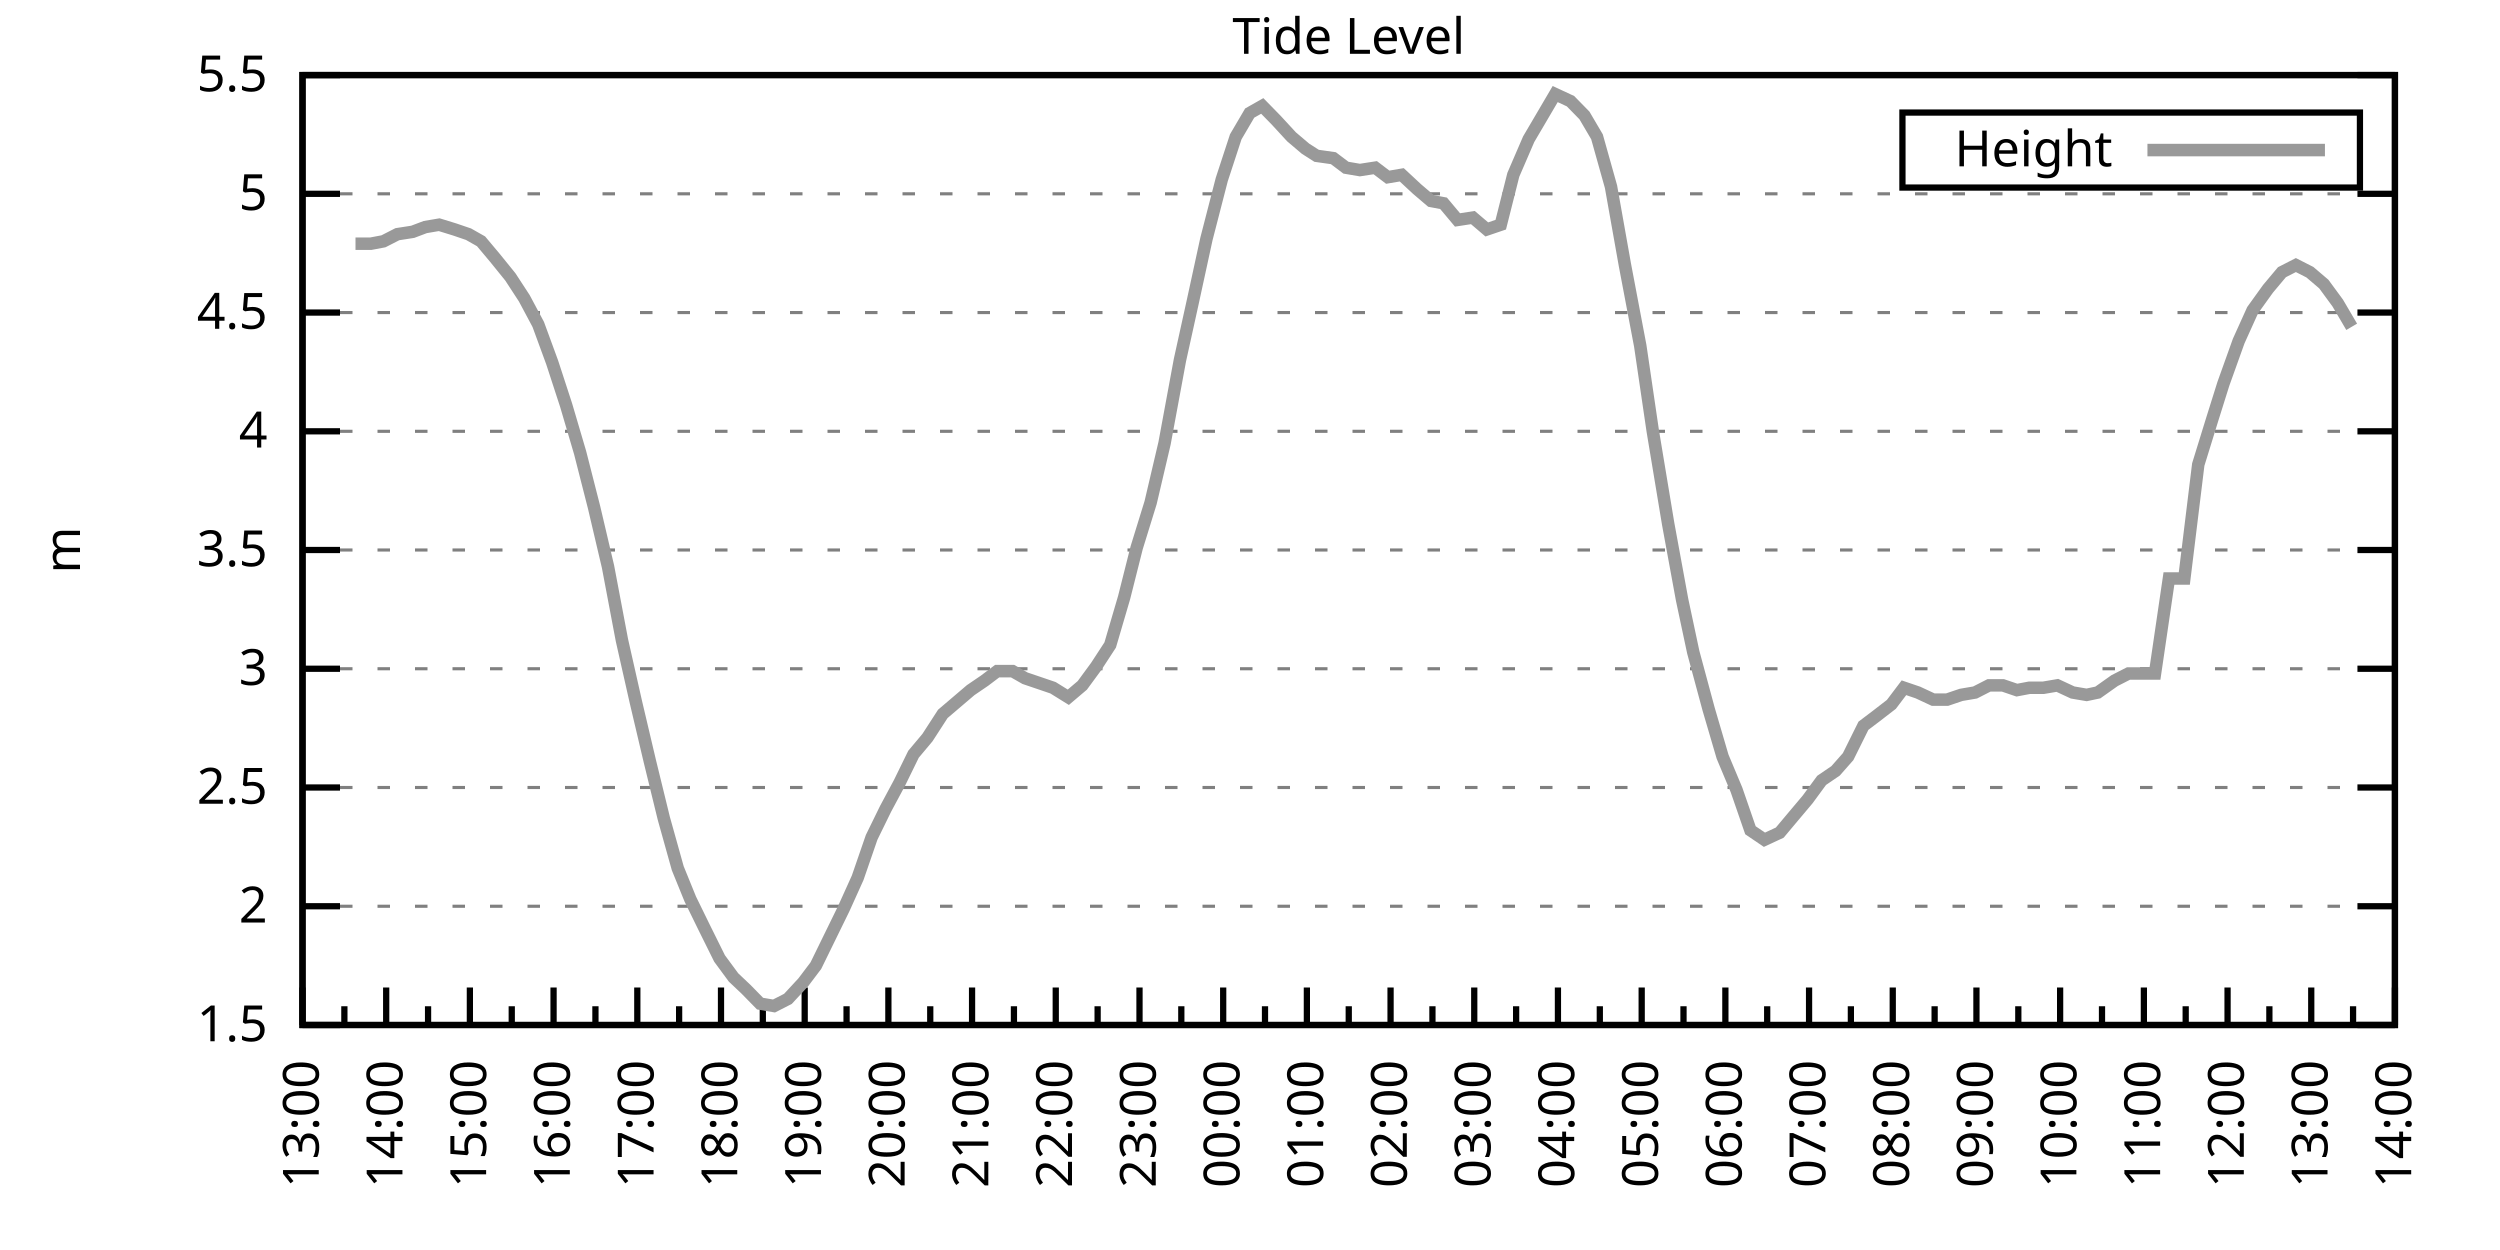
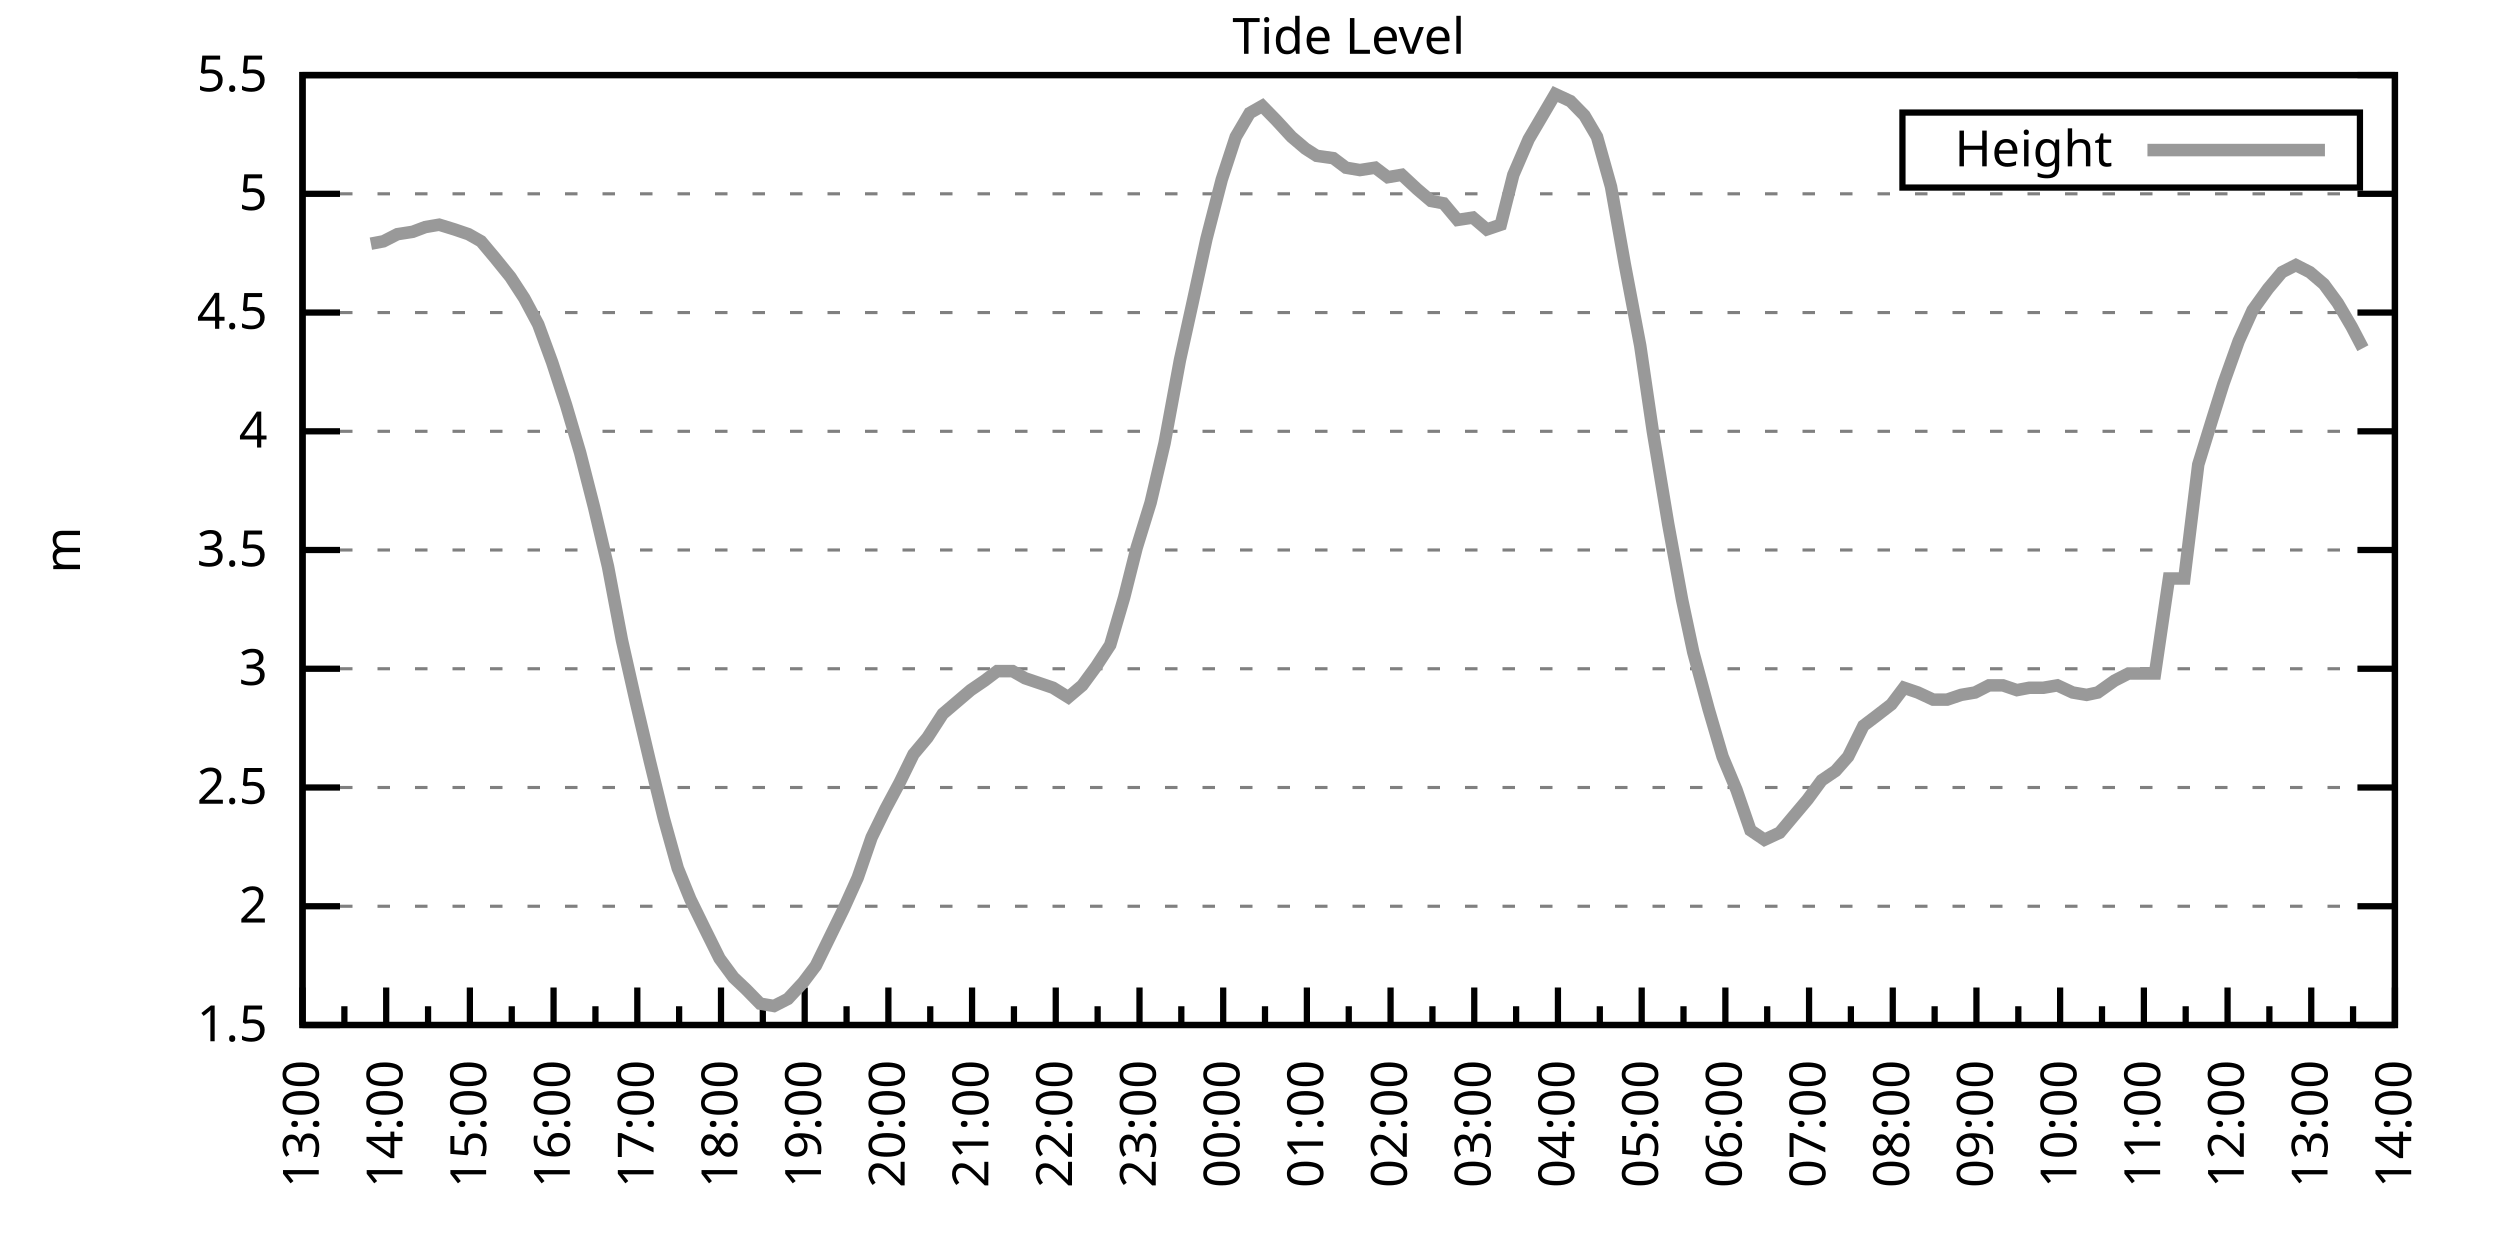
<svg xmlns="http://www.w3.org/2000/svg" xmlns:xlink="http://www.w3.org/1999/xlink" width="400" height="200" viewBox="0 0 400 200">
  <g id="gnuplot_canvas">
    <rect x="0" y="0" width="400" height="200" fill="none" />
    <defs>
      <circle id="gpDot" r="0.5" stroke-width="0.5" stroke="currentColor" />
      <path id="gpPt0" stroke-width="0.333" stroke="currentColor" d="M-1,0 h2 M0,-1 v2" />
      <path id="gpPt1" stroke-width="0.333" stroke="currentColor" d="M-1,-1 L1,1 M1,-1 L-1,1" />
      <path id="gpPt2" stroke-width="0.333" stroke="currentColor" d="M-1,0 L1,0 M0,-1 L0,1 M-1,-1 L1,1 M-1,1 L1,-1" />
      <rect id="gpPt3" stroke-width="0.333" stroke="currentColor" x="-1" y="-1" width="2" height="2" />
      <rect id="gpPt4" stroke-width="0.333" stroke="currentColor" fill="currentColor" x="-1" y="-1" width="2" height="2" />
      <circle id="gpPt5" stroke-width="0.333" stroke="currentColor" cx="0" cy="0" r="1" />
      <use xlink:href="#gpPt5" id="gpPt6" fill="currentColor" stroke="none" />
      <path id="gpPt7" stroke-width="0.333" stroke="currentColor" d="M0,-1.33 L-1.33,0.67 L1.33,0.67 z" />
      <use xlink:href="#gpPt7" id="gpPt8" fill="currentColor" stroke="none" />
      <use xlink:href="#gpPt7" id="gpPt9" stroke="currentColor" transform="rotate(180)" />
      <use xlink:href="#gpPt9" id="gpPt10" fill="currentColor" stroke="none" />
      <use xlink:href="#gpPt3" id="gpPt11" stroke="currentColor" transform="rotate(45)" />
      <use xlink:href="#gpPt11" id="gpPt12" fill="currentColor" stroke="none" />
      <path id="gpPt13" stroke-width="0.333" stroke="currentColor" d="M0,1.330 L1.265,0.411 L0.782,-1.067 L-0.782,-1.076 L-1.265,0.411 z" />
      <use xlink:href="#gpPt13" id="gpPt14" fill="currentColor" stroke="none" />
      <filter id="textbox" filterUnits="objectBoundingBox" x="0" y="0" height="1" width="1">
        <feFlood flood-color="white" flood-opacity="1" result="bgnd" />
        <feComposite in="SourceGraphic" in2="bgnd" operator="atop" />
      </filter>
      <filter id="greybox" filterUnits="objectBoundingBox" x="0" y="0" height="1" width="1">
        <feFlood flood-color="lightgrey" flood-opacity="1" result="grey" />
        <feComposite in="SourceGraphic" in2="grey" operator="atop" />
      </filter>
    </defs>
    <g fill="none" color="white" stroke="currentColor" stroke-width="1.00" stroke-linecap="butt" stroke-linejoin="miter">
</g>
    <g fill="none" color="black" stroke="currentColor" stroke-width="1.00" stroke-linecap="butt" stroke-linejoin="miter">
      <g stroke="none" shape-rendering="crispEdges">
        <polygon fill="rgb(255, 255, 255)" points="48.40,164.00 383.18,164.00 383.18,12.02 48.40,12.02 " />
      </g>
    </g>
    <g fill="none" color="black" stroke="currentColor" stroke-width="1.00" stroke-linecap="butt" stroke-linejoin="miter">
</g>
    <g fill="none" color="black" stroke="black" stroke-width="0.50" stroke-linecap="butt" stroke-linejoin="miter">
</g>
    <g fill="none" color="gray" stroke="currentColor" stroke-width="0.50" stroke-linecap="butt" stroke-linejoin="miter">
      <path stroke="gray" stroke-dasharray="2,4" class="gridline" d="M48.40,164.00 L383.19,164.00  " />
    </g>
    <g fill="none" color="gray" stroke="gray" stroke-width="1.00" stroke-linecap="butt" stroke-linejoin="miter">
</g>
    <g fill="none" color="black" stroke="currentColor" stroke-width="1.00" stroke-linecap="butt" stroke-linejoin="miter">
      <path stroke="black" d="M48.40,164.00 L54.40,164.00 M383.19,164.00 L377.19,164.00  " />
      <g transform="translate(42.80,166.60)" stroke="none" fill="black" font-family="Sans" font-size="8.00" text-anchor="end">
        <text>
          <tspan font-family="Sans"> 1.5</tspan>
        </text>
      </g>
    </g>
    <g fill="none" color="black" stroke="currentColor" stroke-width="1.00" stroke-linecap="butt" stroke-linejoin="miter">
</g>
    <g fill="none" color="black" stroke="black" stroke-width="0.50" stroke-linecap="butt" stroke-linejoin="miter">
</g>
    <g fill="none" color="gray" stroke="currentColor" stroke-width="0.50" stroke-linecap="butt" stroke-linejoin="miter">
      <path stroke="gray" stroke-dasharray="2,4" class="gridline" d="M48.40,145.00 L383.19,145.00  " />
    </g>
    <g fill="none" color="gray" stroke="gray" stroke-width="1.00" stroke-linecap="butt" stroke-linejoin="miter">
</g>
    <g fill="none" color="black" stroke="currentColor" stroke-width="1.00" stroke-linecap="butt" stroke-linejoin="miter">
      <path stroke="black" d="M48.40,145.00 L54.40,145.00 M383.19,145.00 L377.19,145.00  " />
      <g transform="translate(42.80,147.60)" stroke="none" fill="black" font-family="Sans" font-size="8.00" text-anchor="end">
        <text>
          <tspan font-family="Sans"> 2</tspan>
        </text>
      </g>
    </g>
    <g fill="none" color="black" stroke="currentColor" stroke-width="1.00" stroke-linecap="butt" stroke-linejoin="miter">
</g>
    <g fill="none" color="black" stroke="black" stroke-width="0.50" stroke-linecap="butt" stroke-linejoin="miter">
</g>
    <g fill="none" color="gray" stroke="currentColor" stroke-width="0.50" stroke-linecap="butt" stroke-linejoin="miter">
      <path stroke="gray" stroke-dasharray="2,4" class="gridline" d="M48.40,126.00 L383.19,126.00  " />
    </g>
    <g fill="none" color="gray" stroke="gray" stroke-width="1.00" stroke-linecap="butt" stroke-linejoin="miter">
</g>
    <g fill="none" color="black" stroke="currentColor" stroke-width="1.00" stroke-linecap="butt" stroke-linejoin="miter">
      <path stroke="black" d="M48.40,126.00 L54.40,126.00 M383.19,126.00 L377.19,126.00  " />
      <g transform="translate(42.80,128.60)" stroke="none" fill="black" font-family="Sans" font-size="8.00" text-anchor="end">
        <text>
          <tspan font-family="Sans"> 2.5</tspan>
        </text>
      </g>
    </g>
    <g fill="none" color="black" stroke="currentColor" stroke-width="1.00" stroke-linecap="butt" stroke-linejoin="miter">
</g>
    <g fill="none" color="black" stroke="black" stroke-width="0.50" stroke-linecap="butt" stroke-linejoin="miter">
</g>
    <g fill="none" color="gray" stroke="currentColor" stroke-width="0.50" stroke-linecap="butt" stroke-linejoin="miter">
      <path stroke="gray" stroke-dasharray="2,4" class="gridline" d="M48.40,107.00 L383.19,107.00  " />
    </g>
    <g fill="none" color="gray" stroke="gray" stroke-width="1.00" stroke-linecap="butt" stroke-linejoin="miter">
</g>
    <g fill="none" color="black" stroke="currentColor" stroke-width="1.00" stroke-linecap="butt" stroke-linejoin="miter">
      <path stroke="black" d="M48.40,107.00 L54.40,107.00 M383.19,107.00 L377.19,107.00  " />
      <g transform="translate(42.80,109.60)" stroke="none" fill="black" font-family="Sans" font-size="8.00" text-anchor="end">
        <text>
          <tspan font-family="Sans"> 3</tspan>
        </text>
      </g>
    </g>
    <g fill="none" color="black" stroke="currentColor" stroke-width="1.00" stroke-linecap="butt" stroke-linejoin="miter">
</g>
    <g fill="none" color="black" stroke="black" stroke-width="0.50" stroke-linecap="butt" stroke-linejoin="miter">
</g>
    <g fill="none" color="gray" stroke="currentColor" stroke-width="0.50" stroke-linecap="butt" stroke-linejoin="miter">
      <path stroke="gray" stroke-dasharray="2,4" class="gridline" d="M48.40,88.00 L383.19,88.00  " />
    </g>
    <g fill="none" color="gray" stroke="gray" stroke-width="1.00" stroke-linecap="butt" stroke-linejoin="miter">
</g>
    <g fill="none" color="black" stroke="currentColor" stroke-width="1.00" stroke-linecap="butt" stroke-linejoin="miter">
      <path stroke="black" d="M48.40,88.00 L54.40,88.00 M383.19,88.00 L377.19,88.00  " />
      <g transform="translate(42.80,90.60)" stroke="none" fill="black" font-family="Sans" font-size="8.00" text-anchor="end">
        <text>
          <tspan font-family="Sans"> 3.5</tspan>
        </text>
      </g>
    </g>
    <g fill="none" color="black" stroke="currentColor" stroke-width="1.00" stroke-linecap="butt" stroke-linejoin="miter">
</g>
    <g fill="none" color="black" stroke="black" stroke-width="0.50" stroke-linecap="butt" stroke-linejoin="miter">
</g>
    <g fill="none" color="gray" stroke="currentColor" stroke-width="0.50" stroke-linecap="butt" stroke-linejoin="miter">
      <path stroke="gray" stroke-dasharray="2,4" class="gridline" d="M48.40,69.01 L383.19,69.01  " />
    </g>
    <g fill="none" color="gray" stroke="gray" stroke-width="1.00" stroke-linecap="butt" stroke-linejoin="miter">
</g>
    <g fill="none" color="black" stroke="currentColor" stroke-width="1.00" stroke-linecap="butt" stroke-linejoin="miter">
      <path stroke="black" d="M48.40,69.01 L54.40,69.01 M383.19,69.01 L377.19,69.01  " />
      <g transform="translate(42.80,71.61)" stroke="none" fill="black" font-family="Sans" font-size="8.00" text-anchor="end">
        <text>
          <tspan font-family="Sans"> 4</tspan>
        </text>
      </g>
    </g>
    <g fill="none" color="black" stroke="currentColor" stroke-width="1.00" stroke-linecap="butt" stroke-linejoin="miter">
</g>
    <g fill="none" color="black" stroke="black" stroke-width="0.50" stroke-linecap="butt" stroke-linejoin="miter">
</g>
    <g fill="none" color="gray" stroke="currentColor" stroke-width="0.50" stroke-linecap="butt" stroke-linejoin="miter">
      <path stroke="gray" stroke-dasharray="2,4" class="gridline" d="M48.40,50.01 L383.19,50.01  " />
    </g>
    <g fill="none" color="gray" stroke="gray" stroke-width="1.00" stroke-linecap="butt" stroke-linejoin="miter">
</g>
    <g fill="none" color="black" stroke="currentColor" stroke-width="1.00" stroke-linecap="butt" stroke-linejoin="miter">
      <path stroke="black" d="M48.40,50.01 L54.40,50.01 M383.19,50.01 L377.19,50.01  " />
      <g transform="translate(42.80,52.61)" stroke="none" fill="black" font-family="Sans" font-size="8.00" text-anchor="end">
        <text>
          <tspan font-family="Sans"> 4.5</tspan>
        </text>
      </g>
    </g>
    <g fill="none" color="black" stroke="currentColor" stroke-width="1.00" stroke-linecap="butt" stroke-linejoin="miter">
</g>
    <g fill="none" color="black" stroke="black" stroke-width="0.50" stroke-linecap="butt" stroke-linejoin="miter">
</g>
    <g fill="none" color="gray" stroke="currentColor" stroke-width="0.50" stroke-linecap="butt" stroke-linejoin="miter">
      <path stroke="gray" stroke-dasharray="2,4" class="gridline" d="M48.40,31.01 L383.19,31.01  " />
    </g>
    <g fill="none" color="gray" stroke="gray" stroke-width="1.00" stroke-linecap="butt" stroke-linejoin="miter">
</g>
    <g fill="none" color="black" stroke="currentColor" stroke-width="1.00" stroke-linecap="butt" stroke-linejoin="miter">
      <path stroke="black" d="M48.40,31.01 L54.40,31.01 M383.19,31.01 L377.19,31.01  " />
      <g transform="translate(42.80,33.61)" stroke="none" fill="black" font-family="Sans" font-size="8.00" text-anchor="end">
        <text>
          <tspan font-family="Sans"> 5</tspan>
        </text>
      </g>
    </g>
    <g fill="none" color="black" stroke="currentColor" stroke-width="1.00" stroke-linecap="butt" stroke-linejoin="miter">
</g>
    <g fill="none" color="black" stroke="black" stroke-width="0.50" stroke-linecap="butt" stroke-linejoin="miter">
</g>
    <g fill="none" color="gray" stroke="currentColor" stroke-width="0.50" stroke-linecap="butt" stroke-linejoin="miter">
      <path stroke="gray" stroke-dasharray="2,4" class="gridline" d="M48.40,12.01 L383.19,12.01  " />
    </g>
    <g fill="none" color="gray" stroke="gray" stroke-width="1.00" stroke-linecap="butt" stroke-linejoin="miter">
</g>
    <g fill="none" color="black" stroke="currentColor" stroke-width="1.00" stroke-linecap="butt" stroke-linejoin="miter">
      <path stroke="black" d="M48.40,12.01 L54.40,12.01 M383.19,12.01 L377.19,12.01  " />
      <g transform="translate(42.80,14.61)" stroke="none" fill="black" font-family="Sans" font-size="8.00" text-anchor="end">
        <text>
          <tspan font-family="Sans"> 5.5</tspan>
        </text>
      </g>
    </g>
    <g fill="none" color="black" stroke="currentColor" stroke-width="1.00" stroke-linecap="butt" stroke-linejoin="miter">
      <path stroke="black" d="M48.40,164.00 L48.40,158.00  " />
      <g transform="translate(51.00,169.60) rotate(270)" stroke="none" fill="black" font-family="Sans" font-size="8.00" text-anchor="end">
        <text>
          <tspan font-family="Sans">13:00</tspan>
        </text>
      </g>
    </g>
    <g fill="none" color="black" stroke="currentColor" stroke-width="1.00" stroke-linecap="butt" stroke-linejoin="miter">
      <path stroke="black" d="M55.10,164.00 L55.10,161.00 M61.79,164.00 L61.79,158.00  " />
      <g transform="translate(64.39,169.60) rotate(270)" stroke="none" fill="black" font-family="Sans" font-size="8.00" text-anchor="end">
        <text>
          <tspan font-family="Sans">14:00</tspan>
        </text>
      </g>
    </g>
    <g fill="none" color="black" stroke="currentColor" stroke-width="1.00" stroke-linecap="butt" stroke-linejoin="miter">
      <path stroke="black" d="M68.49,164.00 L68.49,161.00 M75.18,164.00 L75.18,158.00  " />
      <g transform="translate(77.78,169.60) rotate(270)" stroke="none" fill="black" font-family="Sans" font-size="8.00" text-anchor="end">
        <text>
          <tspan font-family="Sans">15:00</tspan>
        </text>
      </g>
    </g>
    <g fill="none" color="black" stroke="currentColor" stroke-width="1.00" stroke-linecap="butt" stroke-linejoin="miter">
      <path stroke="black" d="M81.88,164.00 L81.88,161.00 M88.57,164.00 L88.57,158.00  " />
      <g transform="translate(91.17,169.60) rotate(270)" stroke="none" fill="black" font-family="Sans" font-size="8.00" text-anchor="end">
        <text>
          <tspan font-family="Sans">16:00</tspan>
        </text>
      </g>
    </g>
    <g fill="none" color="black" stroke="currentColor" stroke-width="1.00" stroke-linecap="butt" stroke-linejoin="miter">
      <path stroke="black" d="M95.27,164.00 L95.27,161.00 M101.97,164.00 L101.97,158.00  " />
      <g transform="translate(104.57,169.60) rotate(270)" stroke="none" fill="black" font-family="Sans" font-size="8.00" text-anchor="end">
        <text>
          <tspan font-family="Sans">17:00</tspan>
        </text>
      </g>
    </g>
    <g fill="none" color="black" stroke="currentColor" stroke-width="1.00" stroke-linecap="butt" stroke-linejoin="miter">
      <path stroke="black" d="M108.66,164.00 L108.66,161.00 M115.36,164.00 L115.36,158.00  " />
      <g transform="translate(117.96,169.60) rotate(270)" stroke="none" fill="black" font-family="Sans" font-size="8.00" text-anchor="end">
        <text>
          <tspan font-family="Sans">18:00</tspan>
        </text>
      </g>
    </g>
    <g fill="none" color="black" stroke="currentColor" stroke-width="1.00" stroke-linecap="butt" stroke-linejoin="miter">
      <path stroke="black" d="M122.05,164.00 L122.05,161.00 M128.75,164.00 L128.75,158.00  " />
      <g transform="translate(131.35,169.60) rotate(270)" stroke="none" fill="black" font-family="Sans" font-size="8.00" text-anchor="end">
        <text>
          <tspan font-family="Sans">19:00</tspan>
        </text>
      </g>
    </g>
    <g fill="none" color="black" stroke="currentColor" stroke-width="1.00" stroke-linecap="butt" stroke-linejoin="miter">
      <path stroke="black" d="M135.45,164.00 L135.45,161.00 M142.14,164.00 L142.14,158.00  " />
      <g transform="translate(144.74,169.60) rotate(270)" stroke="none" fill="black" font-family="Sans" font-size="8.00" text-anchor="end">
        <text>
          <tspan font-family="Sans">20:00</tspan>
        </text>
      </g>
    </g>
    <g fill="none" color="black" stroke="currentColor" stroke-width="1.00" stroke-linecap="butt" stroke-linejoin="miter">
      <path stroke="black" d="M148.84,164.00 L148.84,161.00 M155.53,164.00 L155.53,158.00  " />
      <g transform="translate(158.13,169.60) rotate(270)" stroke="none" fill="black" font-family="Sans" font-size="8.00" text-anchor="end">
        <text>
          <tspan font-family="Sans">21:00</tspan>
        </text>
      </g>
    </g>
    <g fill="none" color="black" stroke="currentColor" stroke-width="1.00" stroke-linecap="butt" stroke-linejoin="miter">
      <path stroke="black" d="M162.23,164.00 L162.23,161.00 M168.92,164.00 L168.92,158.00  " />
      <g transform="translate(171.52,169.60) rotate(270)" stroke="none" fill="black" font-family="Sans" font-size="8.00" text-anchor="end">
        <text>
          <tspan font-family="Sans">22:00</tspan>
        </text>
      </g>
    </g>
    <g fill="none" color="black" stroke="currentColor" stroke-width="1.00" stroke-linecap="butt" stroke-linejoin="miter">
      <path stroke="black" d="M175.62,164.00 L175.62,161.00 M182.32,164.00 L182.32,158.00  " />
      <g transform="translate(184.92,169.60) rotate(270)" stroke="none" fill="black" font-family="Sans" font-size="8.00" text-anchor="end">
        <text>
          <tspan font-family="Sans">23:00</tspan>
        </text>
      </g>
    </g>
    <g fill="none" color="black" stroke="currentColor" stroke-width="1.00" stroke-linecap="butt" stroke-linejoin="miter">
      <path stroke="black" d="M189.01,164.00 L189.01,161.00 M195.71,164.00 L195.71,158.00  " />
      <g transform="translate(198.31,169.60) rotate(270)" stroke="none" fill="black" font-family="Sans" font-size="8.00" text-anchor="end">
        <text>
          <tspan font-family="Sans">00:00</tspan>
        </text>
      </g>
    </g>
    <g fill="none" color="black" stroke="currentColor" stroke-width="1.00" stroke-linecap="butt" stroke-linejoin="miter">
      <path stroke="black" d="M202.40,164.00 L202.40,161.00 M209.10,164.00 L209.10,158.00  " />
      <g transform="translate(211.70,169.60) rotate(270)" stroke="none" fill="black" font-family="Sans" font-size="8.00" text-anchor="end">
        <text>
          <tspan font-family="Sans">01:00</tspan>
        </text>
      </g>
    </g>
    <g fill="none" color="black" stroke="currentColor" stroke-width="1.00" stroke-linecap="butt" stroke-linejoin="miter">
      <path stroke="black" d="M215.80,164.00 L215.80,161.00 M222.49,164.00 L222.49,158.00  " />
      <g transform="translate(225.09,169.60) rotate(270)" stroke="none" fill="black" font-family="Sans" font-size="8.00" text-anchor="end">
        <text>
          <tspan font-family="Sans">02:00</tspan>
        </text>
      </g>
    </g>
    <g fill="none" color="black" stroke="currentColor" stroke-width="1.00" stroke-linecap="butt" stroke-linejoin="miter">
      <path stroke="black" d="M229.19,164.00 L229.19,161.00 M235.88,164.00 L235.88,158.00  " />
      <g transform="translate(238.48,169.60) rotate(270)" stroke="none" fill="black" font-family="Sans" font-size="8.00" text-anchor="end">
        <text>
          <tspan font-family="Sans">03:00</tspan>
        </text>
      </g>
    </g>
    <g fill="none" color="black" stroke="currentColor" stroke-width="1.00" stroke-linecap="butt" stroke-linejoin="miter">
      <path stroke="black" d="M242.58,164.00 L242.58,161.00 M249.27,164.00 L249.27,158.00  " />
      <g transform="translate(251.87,169.60) rotate(270)" stroke="none" fill="black" font-family="Sans" font-size="8.00" text-anchor="end">
        <text>
          <tspan font-family="Sans">04:00</tspan>
        </text>
      </g>
    </g>
    <g fill="none" color="black" stroke="currentColor" stroke-width="1.00" stroke-linecap="butt" stroke-linejoin="miter">
      <path stroke="black" d="M255.97,164.00 L255.97,161.00 M262.67,164.00 L262.67,158.00  " />
      <g transform="translate(265.27,169.60) rotate(270)" stroke="none" fill="black" font-family="Sans" font-size="8.00" text-anchor="end">
        <text>
          <tspan font-family="Sans">05:00</tspan>
        </text>
      </g>
    </g>
    <g fill="none" color="black" stroke="currentColor" stroke-width="1.00" stroke-linecap="butt" stroke-linejoin="miter">
      <path stroke="black" d="M269.36,164.00 L269.36,161.00 M276.06,164.00 L276.06,158.00  " />
      <g transform="translate(278.66,169.60) rotate(270)" stroke="none" fill="black" font-family="Sans" font-size="8.00" text-anchor="end">
        <text>
          <tspan font-family="Sans">06:00</tspan>
        </text>
      </g>
    </g>
    <g fill="none" color="black" stroke="currentColor" stroke-width="1.00" stroke-linecap="butt" stroke-linejoin="miter">
      <path stroke="black" d="M282.75,164.00 L282.75,161.00 M289.45,164.00 L289.45,158.00  " />
      <g transform="translate(292.05,169.60) rotate(270)" stroke="none" fill="black" font-family="Sans" font-size="8.00" text-anchor="end">
        <text>
          <tspan font-family="Sans">07:00</tspan>
        </text>
      </g>
    </g>
    <g fill="none" color="black" stroke="currentColor" stroke-width="1.00" stroke-linecap="butt" stroke-linejoin="miter">
      <path stroke="black" d="M296.14,164.00 L296.14,161.00 M302.84,164.00 L302.84,158.00  " />
      <g transform="translate(305.44,169.60) rotate(270)" stroke="none" fill="black" font-family="Sans" font-size="8.00" text-anchor="end">
        <text>
          <tspan font-family="Sans">08:00</tspan>
        </text>
      </g>
    </g>
    <g fill="none" color="black" stroke="currentColor" stroke-width="1.00" stroke-linecap="butt" stroke-linejoin="miter">
      <path stroke="black" d="M309.54,164.00 L309.54,161.00 M316.23,164.00 L316.23,158.00  " />
      <g transform="translate(318.83,169.60) rotate(270)" stroke="none" fill="black" font-family="Sans" font-size="8.00" text-anchor="end">
        <text>
          <tspan font-family="Sans">09:00</tspan>
        </text>
      </g>
    </g>
    <g fill="none" color="black" stroke="currentColor" stroke-width="1.00" stroke-linecap="butt" stroke-linejoin="miter">
      <path stroke="black" d="M322.93,164.00 L322.93,161.00 M329.62,164.00 L329.62,158.00  " />
      <g transform="translate(332.22,169.60) rotate(270)" stroke="none" fill="black" font-family="Sans" font-size="8.00" text-anchor="end">
        <text>
          <tspan font-family="Sans">10:00</tspan>
        </text>
      </g>
    </g>
    <g fill="none" color="black" stroke="currentColor" stroke-width="1.00" stroke-linecap="butt" stroke-linejoin="miter">
      <path stroke="black" d="M336.32,164.00 L336.32,161.00 M343.02,164.00 L343.02,158.00  " />
      <g transform="translate(345.62,169.60) rotate(270)" stroke="none" fill="black" font-family="Sans" font-size="8.00" text-anchor="end">
        <text>
          <tspan font-family="Sans">11:00</tspan>
        </text>
      </g>
    </g>
    <g fill="none" color="black" stroke="currentColor" stroke-width="1.00" stroke-linecap="butt" stroke-linejoin="miter">
      <path stroke="black" d="M349.71,164.00 L349.71,161.00 M356.41,164.00 L356.41,158.00  " />
      <g transform="translate(359.01,169.60) rotate(270)" stroke="none" fill="black" font-family="Sans" font-size="8.00" text-anchor="end">
        <text>
          <tspan font-family="Sans">12:00</tspan>
        </text>
      </g>
    </g>
    <g fill="none" color="black" stroke="currentColor" stroke-width="1.00" stroke-linecap="butt" stroke-linejoin="miter">
      <path stroke="black" d="M363.10,164.00 L363.10,161.00 M369.80,164.00 L369.80,158.00  " />
      <g transform="translate(372.40,169.60) rotate(270)" stroke="none" fill="black" font-family="Sans" font-size="8.00" text-anchor="end">
        <text>
          <tspan font-family="Sans">13:00</tspan>
        </text>
      </g>
    </g>
    <g fill="none" color="black" stroke="currentColor" stroke-width="1.00" stroke-linecap="butt" stroke-linejoin="miter">
      <path stroke="black" d="M376.49,164.00 L376.49,161.00 M383.19,164.00 L383.19,158.00  " />
      <g transform="translate(385.79,169.60) rotate(270)" stroke="none" fill="black" font-family="Sans" font-size="8.00" text-anchor="end">
        <text>
          <tspan font-family="Sans">14:00</tspan>
        </text>
      </g>
    </g>
    <g fill="none" color="black" stroke="currentColor" stroke-width="1.00" stroke-linecap="butt" stroke-linejoin="miter">
</g>
    <g fill="none" color="black" stroke="currentColor" stroke-width="1.00" stroke-linecap="butt" stroke-linejoin="miter">
      <path stroke="black" d="M48.40,12.01 L48.40,164.00 L383.19,164.00 L383.19,12.01 L48.40,12.01 Z  " />
    </g>
    <g fill="none" color="black" stroke="currentColor" stroke-width="1.00" stroke-linecap="butt" stroke-linejoin="miter">
      <g transform="translate(12.80,88.01) rotate(270)" stroke="none" fill="black" font-family="Sans" font-size="8.00" text-anchor="middle">
        <text>
          <tspan font-family="Sans">m</tspan>
        </text>
      </g>
    </g>
    <g fill="none" color="black" stroke="currentColor" stroke-width="1.00" stroke-linecap="butt" stroke-linejoin="miter">
</g>
    <g fill="none" color="black" stroke="currentColor" stroke-width="1.00" stroke-linecap="butt" stroke-linejoin="miter">
      <path stroke="black" d="M304.39,30.01 L304.39,18.01 L377.59,18.01 L377.59,30.01 L304.39,30.01 Z  " />
    </g>
    <g id="Tide_level_plot_1">
      <g fill="none" color="white" stroke="black" stroke-width="2.00" stroke-linecap="butt" stroke-linejoin="miter">
</g>
      <g fill="none" color="black" stroke="currentColor" stroke-width="2.00" stroke-linecap="butt" stroke-linejoin="miter">
        <g transform="translate(337.99,26.61)" stroke="none" fill="black" font-family="Sans" font-size="8.00" text-anchor="end">
          <text>
            <tspan font-family="Sans">Height</tspan>
          </text>
        </g>
      </g>
      <g fill="none" color="black" stroke="currentColor" stroke-width="2.00" stroke-linecap="butt" stroke-linejoin="miter">
-         <path stroke="rgb(153, 153, 153)" d="M343.59,24.01 L371.99,24.01 M56.88,38.99 L59.34,38.99 L61.35,38.61 L63.58,37.47 L66.03,37.09 L68.04,36.33   L70.27,35.95 L72.73,36.71 L74.96,37.47 L76.97,38.61 L79.20,41.27 L81.66,44.31 L83.89,47.73 L86.12,51.91   L88.35,57.99 L90.58,64.83 L92.82,72.43 L95.05,81.17 L97.28,90.66 L99.51,102.44 L101.74,112.32 L103.98,121.82   L106.21,130.94 L108.44,138.92 L110.45,143.86 L112.68,148.42 L115.13,153.36 L117.37,156.40 L119.38,158.30 L121.61,160.58   L123.84,160.96 L126.07,159.82 L128.53,157.16 L130.54,154.50 L132.77,149.94 L135.00,145.38 L137.23,140.44 L139.46,133.98   L141.69,129.42 L143.93,125.24 L146.16,120.68 L148.39,118.02 L150.85,114.22 L153.08,112.32 L155.31,110.42 L157.54,108.90   L159.55,107.38 L162.01,107.38 L164.01,108.52 L166.25,109.28 L168.48,110.04 L170.93,111.56 L173.17,109.66 L175.40,106.62   L177.63,103.20 L179.86,95.60 L181.87,87.63 L184.10,80.41 L186.33,70.91 L188.79,57.61 L190.80,48.49 L193.03,38.23   L195.48,28.73 L197.72,21.89 L199.95,18.09 L201.96,16.95 L204.19,19.23 L206.64,21.89 L208.88,23.79 L210.66,24.93   L213.34,25.31 L215.35,26.83 L217.58,27.21 L220.04,26.83 L222.04,28.35 L224.28,27.97 L226.73,30.25 L228.96,32.15   L230.97,32.53 L233.20,35.19 L235.66,34.81 L237.89,36.71 L240.12,35.95 L242.13,27.97 L244.59,22.27 L246.60,18.85   L248.83,15.05 L251.28,16.19 L253.51,18.47 L255.52,21.89 L257.76,29.87 L259.99,42.41 L262.44,55.33 L264.45,69.01   L266.91,83.83 L269.14,95.98 L270.92,104.34 L273.38,113.46 L275.61,121.06 L277.84,126.38 L280.07,132.84 L282.31,134.36   L284.76,133.22 L286.99,130.56 L289.23,127.90 L291.46,124.86 L293.69,123.34 L295.70,121.06 L298.15,116.12 L300.16,114.60   L302.62,112.70 L304.63,110.04 L306.86,110.80 L309.31,111.94 L311.54,111.94 L313.78,111.18 L316.01,110.80 L318.24,109.66   L320.47,109.66 L322.70,110.42 L324.71,110.04 L326.95,110.04 L329.18,109.66 L331.63,110.80 L333.86,111.18 L335.65,110.80   L338.33,108.90 L340.56,107.76 L342.79,107.76 L344.80,107.76 L347.03,92.56 L349.49,92.56 L351.72,74.33 L353.95,67.11   L355.74,61.41 L358.19,54.57 L360.42,49.63 L362.88,46.21 L365.11,43.55 L367.34,42.41 L369.58,43.55 L371.81,45.45   L374.04,48.49 L376.27,52.29  " />
+         <path stroke="rgb(153, 153, 153)" d="M343.59,24.01 L371.99,24.01 M59.34,38.99 L61.35,38.61 L63.58,37.47 L66.03,37.09 L68.04,36.33 L70.27,35.95   L72.73,36.71 L74.96,37.47 L76.97,38.61 L79.20,41.27 L81.66,44.31 L83.89,47.73 L86.12,51.91 L88.35,57.99   L90.58,64.83 L92.82,72.43 L95.05,81.17 L97.28,90.66 L99.51,102.44 L101.74,112.32 L103.98,121.82 L106.21,130.94   L108.44,138.92 L110.45,143.86 L112.68,148.42 L115.13,153.36 L117.37,156.40 L119.38,158.30 L121.61,160.58 L123.84,160.96   L126.07,159.82 L128.53,157.16 L130.54,154.50 L132.77,149.94 L135.00,145.38 L137.23,140.44 L139.46,133.98 L141.69,129.42   L143.93,125.24 L146.16,120.68 L148.39,118.02 L150.85,114.22 L153.08,112.32 L155.31,110.42 L157.54,108.90 L159.55,107.38   L162.01,107.38 L164.01,108.52 L166.25,109.28 L168.48,110.04 L170.93,111.56 L173.17,109.66 L175.40,106.62 L177.63,103.20   L179.86,95.60 L181.87,87.63 L184.10,80.41 L186.33,70.91 L188.79,57.61 L190.80,48.49 L193.03,38.23 L195.48,28.73   L197.72,21.89 L199.95,18.09 L201.96,16.95 L204.19,19.23 L206.64,21.89 L208.88,23.79 L210.66,24.93 L213.34,25.31   L215.35,26.83 L217.58,27.21 L220.04,26.83 L222.04,28.35 L224.28,27.97 L226.73,30.25 L228.96,32.15 L230.97,32.53   L233.20,35.19 L235.66,34.81 L237.89,36.71 L240.12,35.95 L242.13,27.97 L244.59,22.27 L246.60,18.85 L248.83,15.05   L251.28,16.19 L253.51,18.47 L255.52,21.89 L257.76,29.87 L259.99,42.41 L262.44,55.33 L264.45,69.01 L266.91,83.83   L269.14,95.98 L270.92,104.34 L273.38,113.46 L275.61,121.06 L277.84,126.38 L280.07,132.84 L282.31,134.36 L284.76,133.22   L286.99,130.56 L289.23,127.90 L291.46,124.86 L293.69,123.34 L295.70,121.06 L298.15,116.12 L300.16,114.60 L302.62,112.70   L304.63,110.04 L306.86,110.80 L309.31,111.94 L311.54,111.94 L313.78,111.18 L316.01,110.80 L318.24,109.66 L320.47,109.66   L322.70,110.42 L324.71,110.04 L326.95,110.04 L329.18,109.66 L331.63,110.80 L333.86,111.18 L335.65,110.80 L338.33,108.90   L340.56,107.76 L342.79,107.76 L344.80,107.76 L347.03,92.56 L349.49,92.56 L351.72,74.33 L353.95,67.11 L355.74,61.41   L358.19,54.57 L360.42,49.63 L362.88,46.21 L365.11,43.55 L367.34,42.41 L369.58,43.55 L371.81,45.45 L374.04,48.49   L376.27,52.29 L378.06,55.71  " />
      </g>
    </g>
    <g fill="none" color="black" stroke="currentColor" stroke-width="2.00" stroke-linecap="butt" stroke-linejoin="miter">
</g>
    <g fill="none" color="black" stroke="black" stroke-width="1.00" stroke-linecap="butt" stroke-linejoin="miter">
</g>
    <g fill="none" color="black" stroke="currentColor" stroke-width="1.00" stroke-linecap="butt" stroke-linejoin="miter">
      <path stroke="black" d="M48.40,12.01 L48.40,164.00 L383.19,164.00 L383.19,12.01 L48.40,12.01 Z  " />
    </g>
    <g fill="none" color="black" stroke="currentColor" stroke-width="1.00" stroke-linecap="butt" stroke-linejoin="miter">
      <g transform="translate(215.79,8.61)" stroke="none" fill="black" font-family="Sans" font-size="8.00" text-anchor="middle">
        <text>
          <tspan font-family="Sans">Tide Level</tspan>
        </text>
      </g>
    </g>
    <g fill="none" color="black" stroke="currentColor" stroke-width="1.00" stroke-linecap="butt" stroke-linejoin="miter">
</g>
  </g>
</svg>
